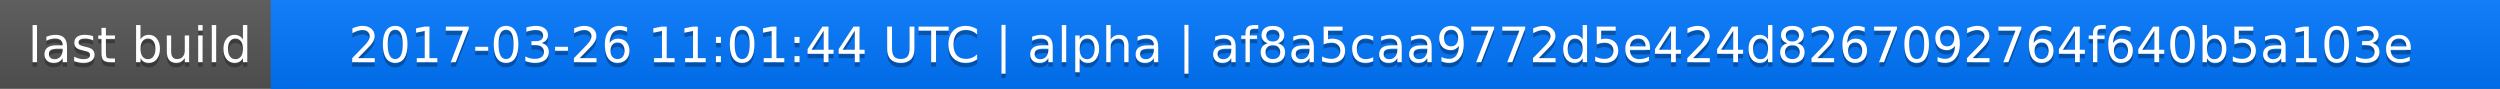
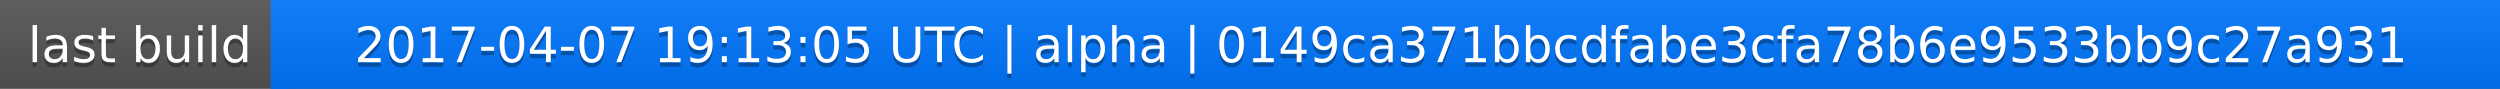
<svg xmlns="http://www.w3.org/2000/svg" width="563" height="20">
  <linearGradient id="a" x2="0" y2="100%">
    <stop offset="0" stop-color="#bbb" stop-opacity=".1" />
    <stop offset="1" stop-opacity=".1" />
  </linearGradient>
  <rect rx="0" width="563" height="20" fill="#555" />
  <rect rx="0" x="61" width="502" height="20" fill="#07f" />
  <path fill="#07f" d="M61 0h4v20h-4z" />
  <rect rx="0" width="563" height="20" fill="url(#a)" />
  <g fill="#fff" text-anchor="middle" font-family="DejaVu Sans,Verdana,Geneva,sans-serif" font-size="11">
    <text x="31.5" y="15" fill="#010101" fill-opacity=".3">last build</text>
    <text x="31.5" y="14">last build</text>
-     <text x="311" y="15" fill="#010101" fill-opacity=".3">2017-03-26 11:01:44 UTC | alpha | af8a5caa9772d5e424d8267092764f640b5a103e</text>
-     <text x="311" y="14">2017-03-26 11:01:44 UTC | alpha | af8a5caa9772d5e424d8267092764f640b5a103e</text>
+     <text x="311" y="15" fill="#010101" fill-opacity=".3">2017-04-07 19:13:05 UTC | alpha | 0149ca371bbcdfabe3cfa78b6e9533bb9c27a931</text>
+     <text x="311" y="14">2017-04-07 19:13:05 UTC | alpha | 0149ca371bbcdfabe3cfa78b6e9533bb9c27a931</text>
  </g>
</svg>
